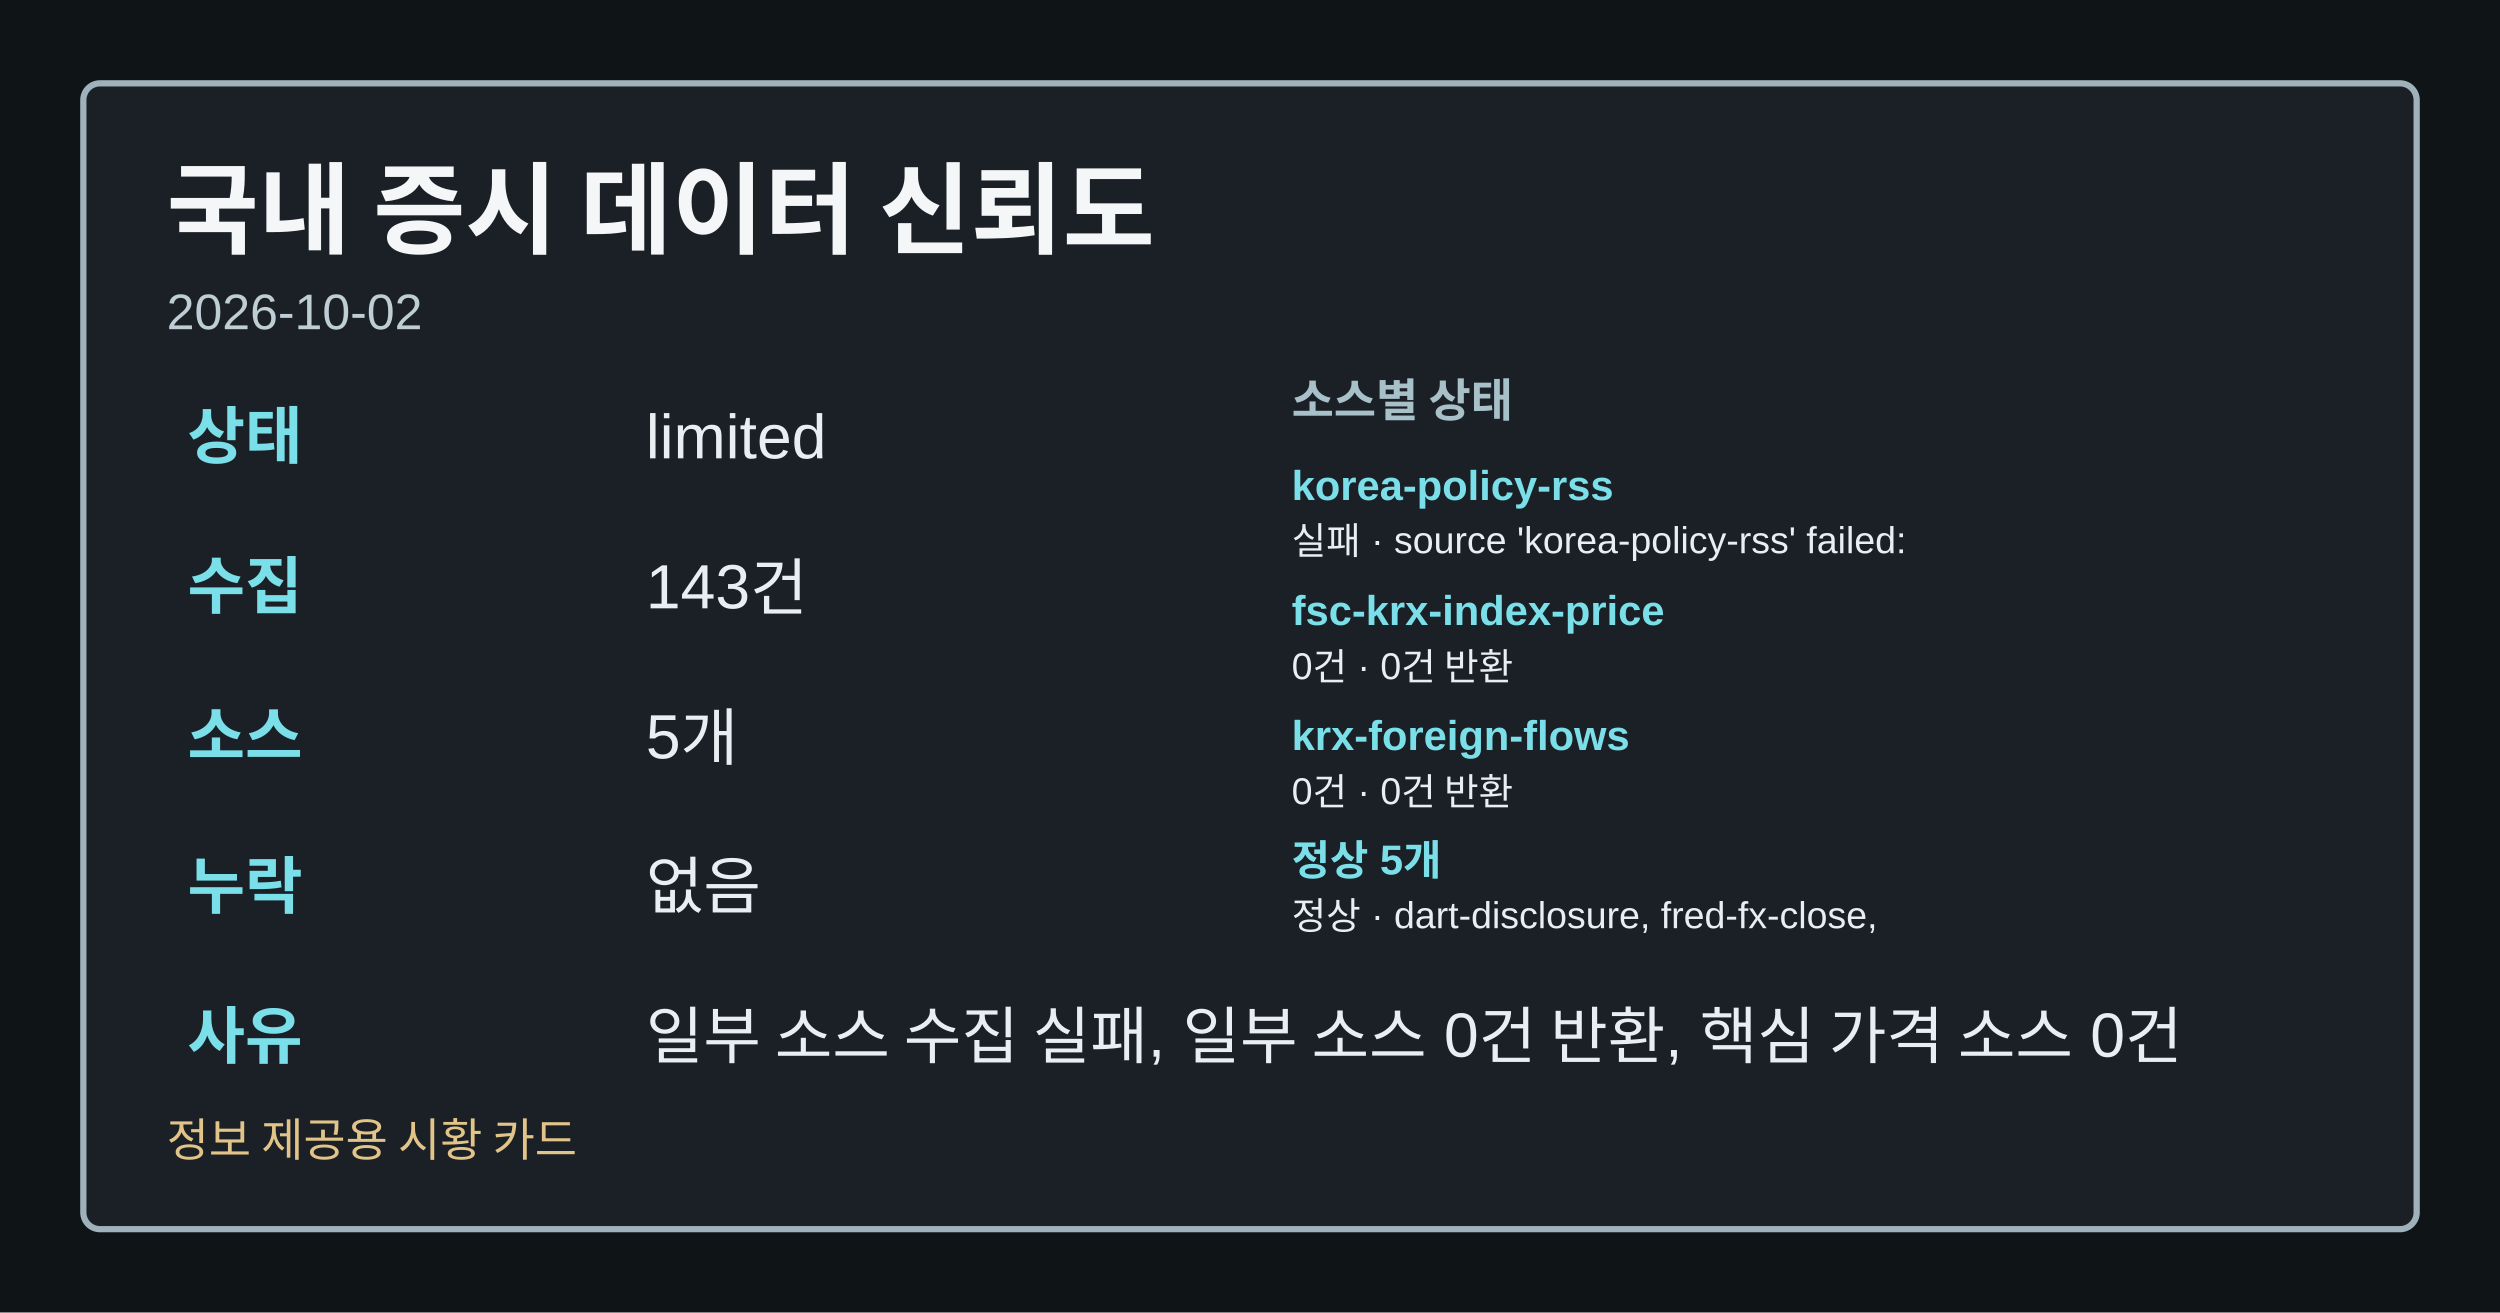
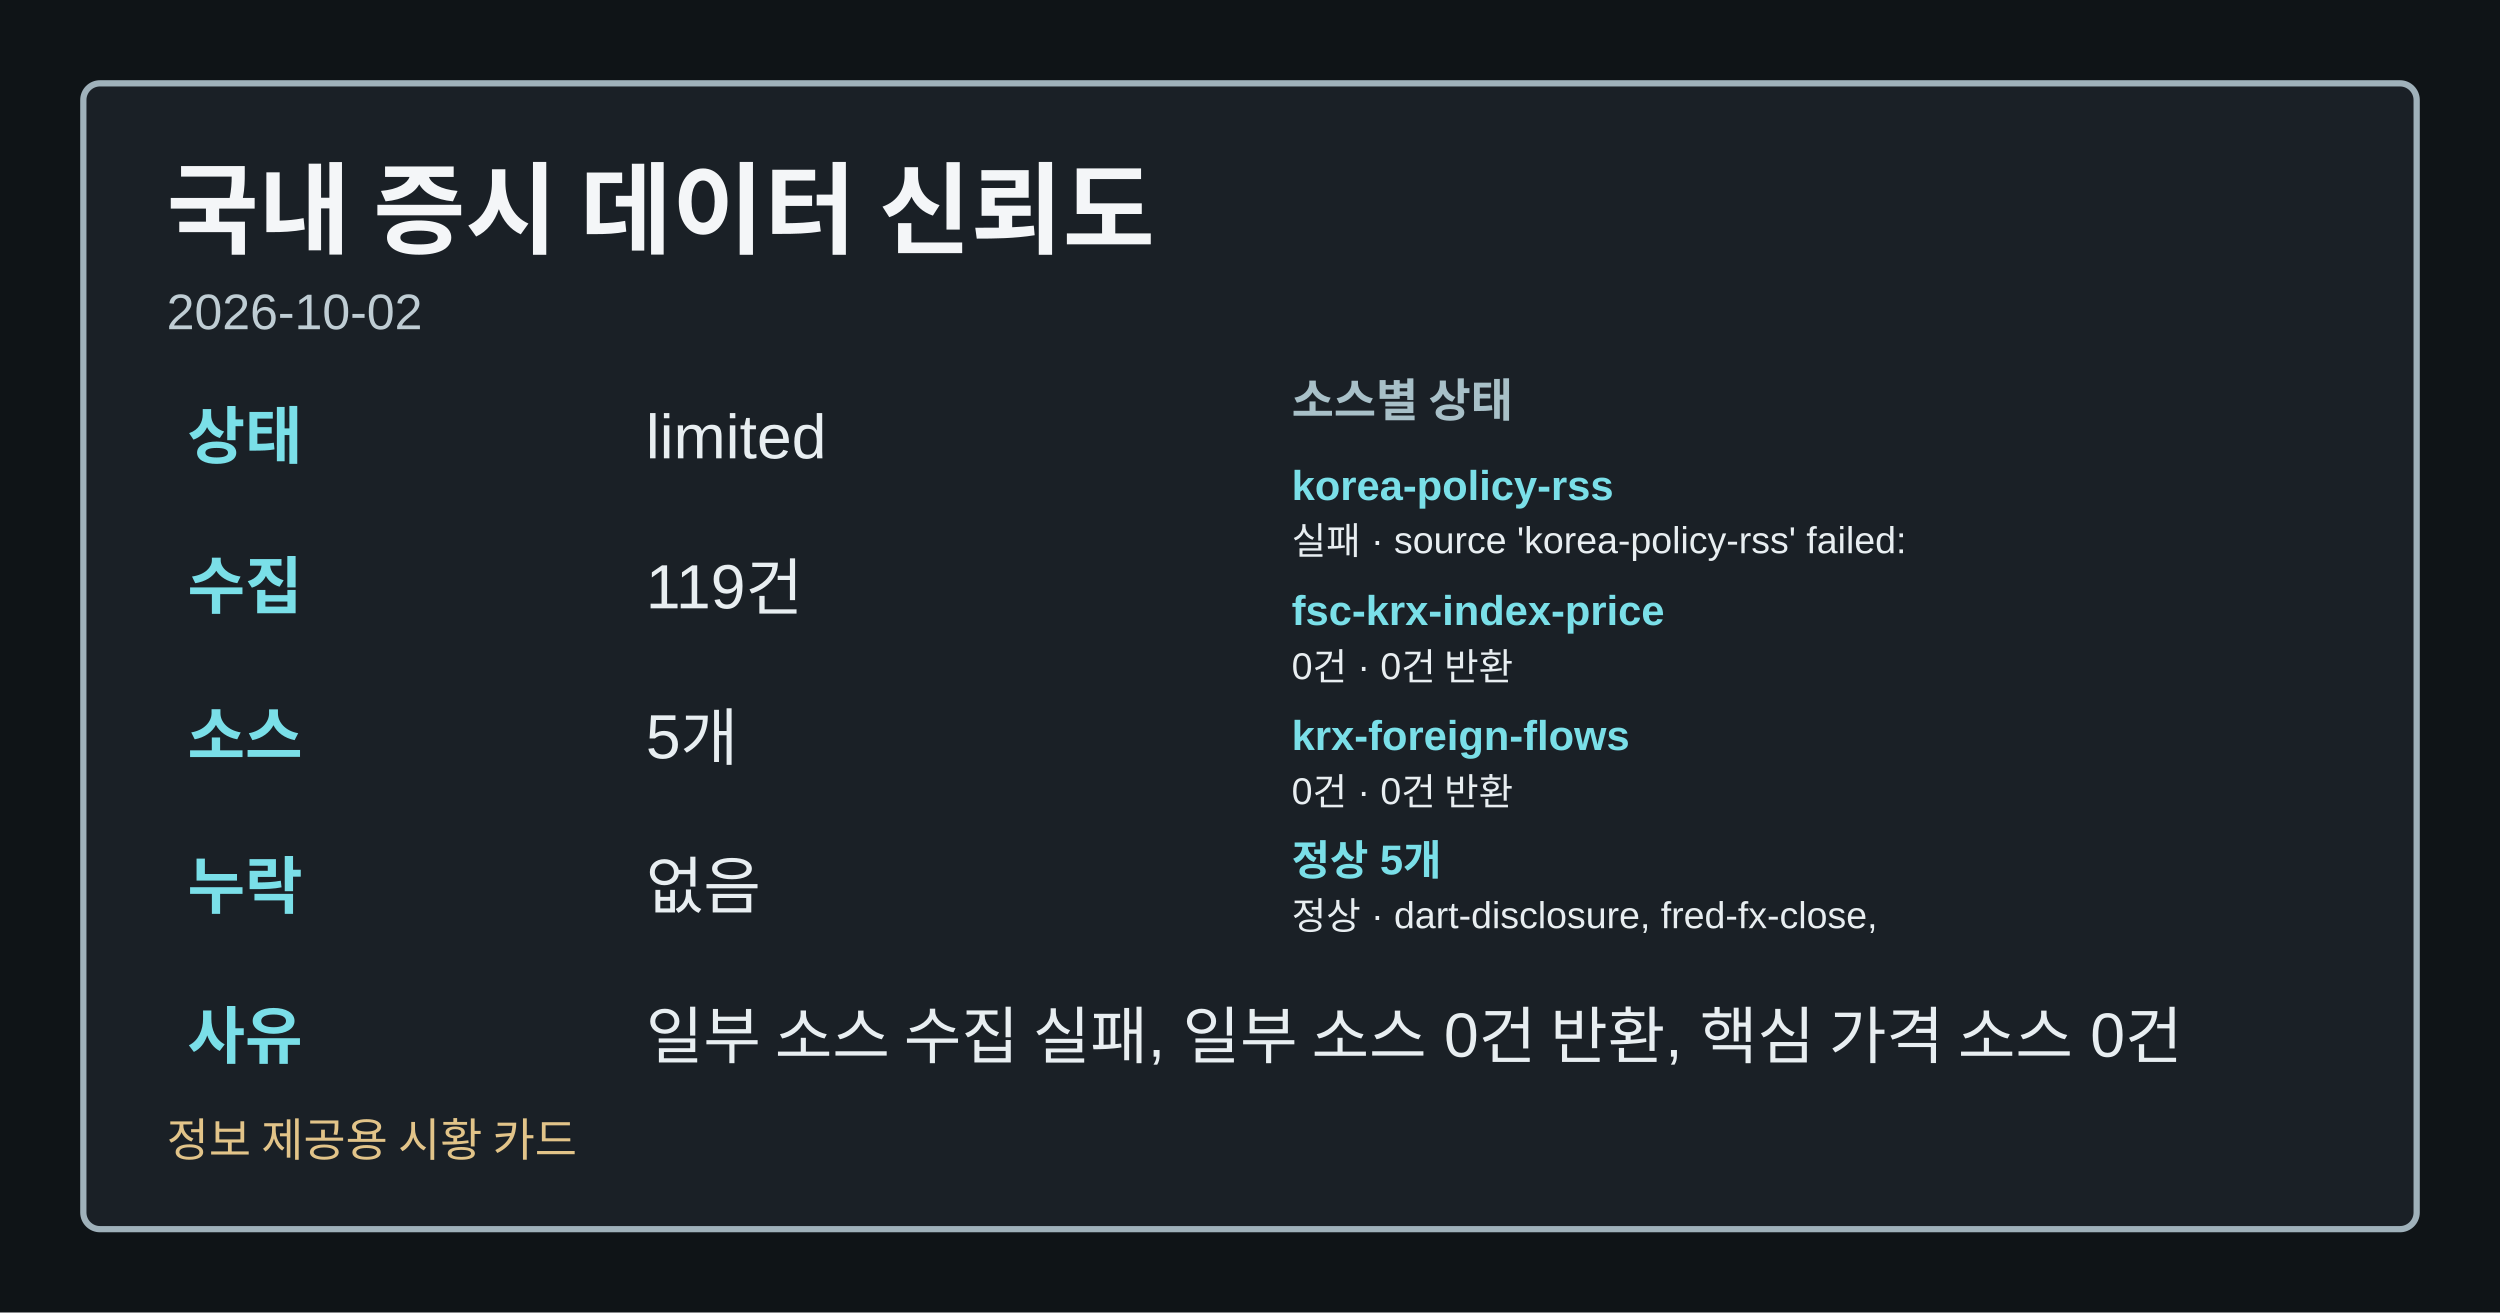
<svg xmlns="http://www.w3.org/2000/svg" width="1200" height="630" viewBox="0 0 1200 630" role="img" aria-label="국내 증시 데이터 신뢰도">
  <style>.card-bg{fill:#0f1417;}.card-frame{fill:#1a2026;stroke:#9fb1ba;}.card-title{fill:#f4f6f8;}.card-subtitle{fill:#bfcdd4;}.card-label{fill:#a8c0c8;}.card-emphasis{fill:#7adfe8;}.card-text{fill:#e8eef1;}.card-disclaimer{fill:#e2c489;}</style>
  <rect class="card-bg" width="1200" height="630" />
  <rect class="card-frame" x="40" y="40" width="1120" height="550" rx="8" stroke-width="3" />
  <text class="card-title" x="80" y="118" font-family="&quot;Noto Sans KR&quot;, Arial, sans-serif" font-size="48" font-weight="700">국내 증시 데이터 신뢰도</text>
  <text class="card-subtitle" x="80" y="158" font-family="&quot;Noto Sans KR&quot;, Arial, sans-serif" font-size="24">2026-10-02</text>
  <text class="card-emphasis" x="90" y="220" font-family="&quot;Noto Sans KR&quot;, Arial, sans-serif" font-size="30" font-weight="700">상태</text>
  <text class="card-text" x="310" y="220" font-family="&quot;Noto Sans KR&quot;, Arial, sans-serif" font-size="30">limited</text>
  <text class="card-emphasis" x="90" y="292" font-family="&quot;Noto Sans KR&quot;, Arial, sans-serif" font-size="30" font-weight="700">수집</text>
-   <text class="card-text" x="310" y="292" font-family="&quot;Noto Sans KR&quot;, Arial, sans-serif" font-size="30">143건</text>
+   <text class="card-text" x="310" y="292" font-family="&quot;Noto Sans KR&quot;, Arial, sans-serif" font-size="30">119건</text>
  <text class="card-emphasis" x="90" y="364" font-family="&quot;Noto Sans KR&quot;, Arial, sans-serif" font-size="30" font-weight="700">소스</text>
  <text class="card-text" x="310" y="364" font-family="&quot;Noto Sans KR&quot;, Arial, sans-serif" font-size="30">5개</text>
  <text class="card-emphasis" x="90" y="436" font-family="&quot;Noto Sans KR&quot;, Arial, sans-serif" font-size="30" font-weight="700">누락</text>
  <text class="card-text" x="310" y="436" font-family="&quot;Noto Sans KR&quot;, Arial, sans-serif" font-size="30">없음</text>
  <text class="card-emphasis" x="90" y="508" font-family="&quot;Noto Sans KR&quot;, Arial, sans-serif" font-size="30" font-weight="700">사유</text>
  <text class="card-text" x="310" y="508" font-family="&quot;Noto Sans KR&quot;, Arial, sans-serif" font-size="30">일부 소스 수집 실패, 일부 소스 0건 반환, 핵심 가격 소스 0건</text>
  <text class="card-label" x="620" y="200" font-family="&quot;Noto Sans KR&quot;, Arial, sans-serif" font-size="22" font-weight="700">소스별 상태</text>
  <text class="card-emphasis" x="620" y="240" font-family="&quot;Noto Sans KR&quot;, Arial, sans-serif" font-size="20" font-weight="700">korea-policy-rss</text>
  <text class="card-text" x="620" y="266" font-family="&quot;Noto Sans KR&quot;, Arial, sans-serif" font-size="18">실패 · source 'korea-policy-rss' failed:</text>
  <text class="card-emphasis" x="620" y="300" font-family="&quot;Noto Sans KR&quot;, Arial, sans-serif" font-size="20" font-weight="700">fsc-krx-index-price</text>
  <text class="card-text" x="620" y="326" font-family="&quot;Noto Sans KR&quot;, Arial, sans-serif" font-size="18">0건 · 0건 반환</text>
  <text class="card-emphasis" x="620" y="360" font-family="&quot;Noto Sans KR&quot;, Arial, sans-serif" font-size="20" font-weight="700">krx-foreign-flows</text>
  <text class="card-text" x="620" y="386" font-family="&quot;Noto Sans KR&quot;, Arial, sans-serif" font-size="18">0건 · 0건 반환</text>
  <text class="card-emphasis" x="620" y="420" font-family="&quot;Noto Sans KR&quot;, Arial, sans-serif" font-size="20" font-weight="700">정상 5개</text>
  <text class="card-text" x="620" y="446" font-family="&quot;Noto Sans KR&quot;, Arial, sans-serif" font-size="18">정상 · dart-disclosure, fred-fx-close,</text>
  <text class="card-disclaimer" x="80" y="555" font-family="&quot;Noto Sans KR&quot;, Arial, sans-serif" font-size="22">정보 제공용 시황 카드</text>
</svg>
